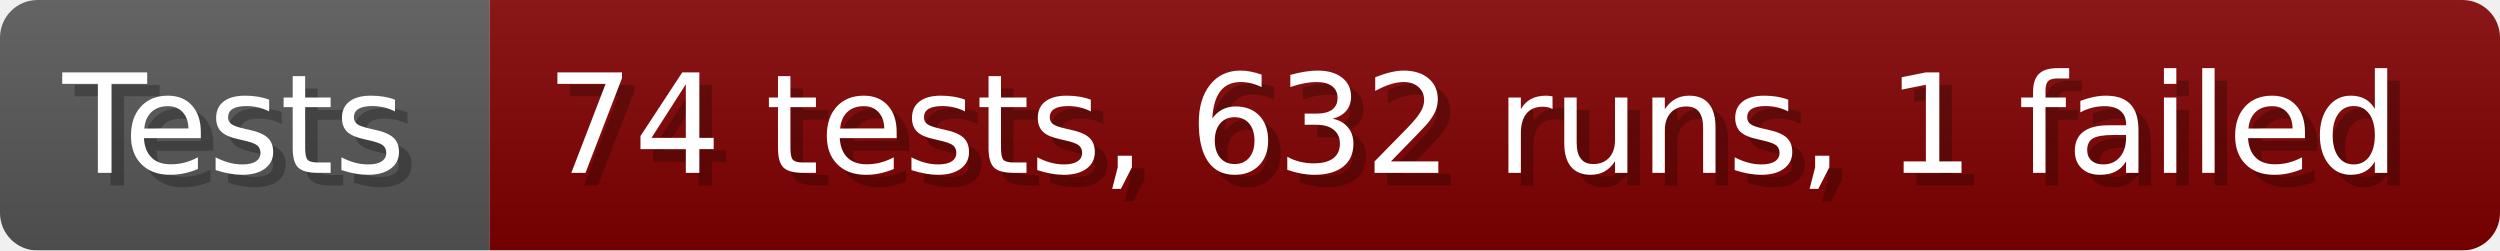
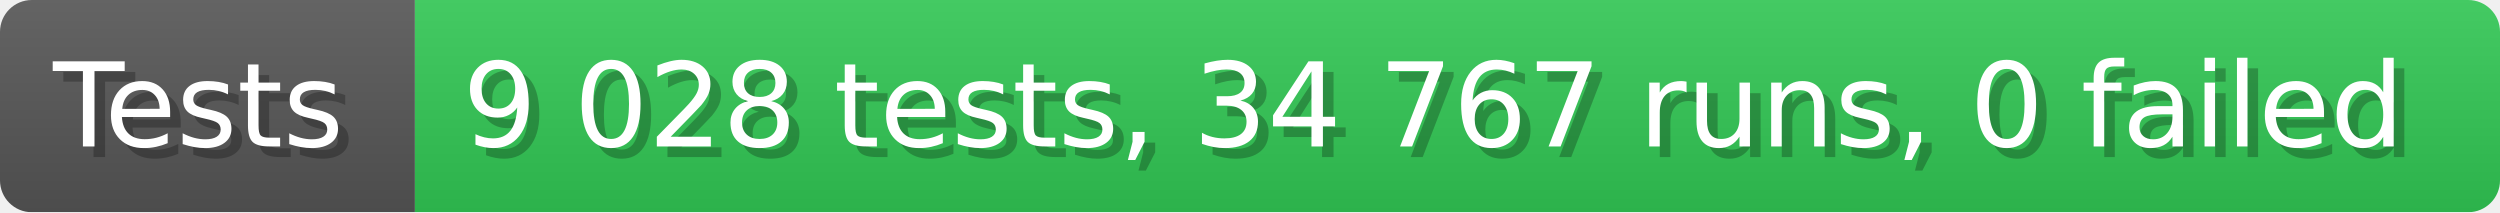
- <svg xmlns="http://www.w3.org/2000/svg" width="199.6" height="20" viewBox="0 0 1996 200" role="img" aria-label="Tests: 74 tests, 632 runs, 1 failed">
+ <svg xmlns="http://www.w3.org/2000/svg" width="235.6" height="20" viewBox="0 0 2356 200" role="img" aria-label="Tests: 9 028 tests, 34 767 runs, 0 failed">
  <linearGradient id="a" x2="0" y2="100%">
    <stop offset="0" stop-opacity=".1" stop-color="#EEE" />
    <stop offset="1" stop-opacity=".1" />
  </linearGradient>
  <mask id="m">
-     <rect width="1996" height="200" rx="30" fill="#FFF" />
+     <rect width="2356" height="200" rx="30" fill="#FFF" />
  </mask>
  <g mask="url(#m)">
    <rect width="391" height="200" fill="#555" />
-     <rect width="1605" height="200" fill="#800000" x="391" />
-     <rect width="1996" height="200" fill="url(#a)" />
+     <rect width="1965" height="200" fill="#31c653" x="391" />
+     <rect width="2356" height="200" fill="url(#a)" />
  </g>
  <g aria-hidden="true" fill="#fff" text-anchor="start" font-family="Verdana,DejaVu Sans,sans-serif" font-size="110">
    <text x="60" y="148" textLength="291" fill="#000" opacity="0.25">Tests</text>
    <text x="50" y="138" textLength="291">Tests</text>
-     <text x="446" y="148" textLength="1505" fill="#000" opacity="0.25">74 tests, 632 runs, 1 failed</text>
-     <text x="436" y="138" textLength="1505">74 tests, 632 runs, 1 failed</text>
+     <text x="446" y="148" textLength="1865" fill="#000" opacity="0.25">9 028 tests, 34 767 runs, 0 failed</text>
+     <text x="436" y="138" textLength="1865">9 028 tests, 34 767 runs, 0 failed</text>
  </g>
</svg>
